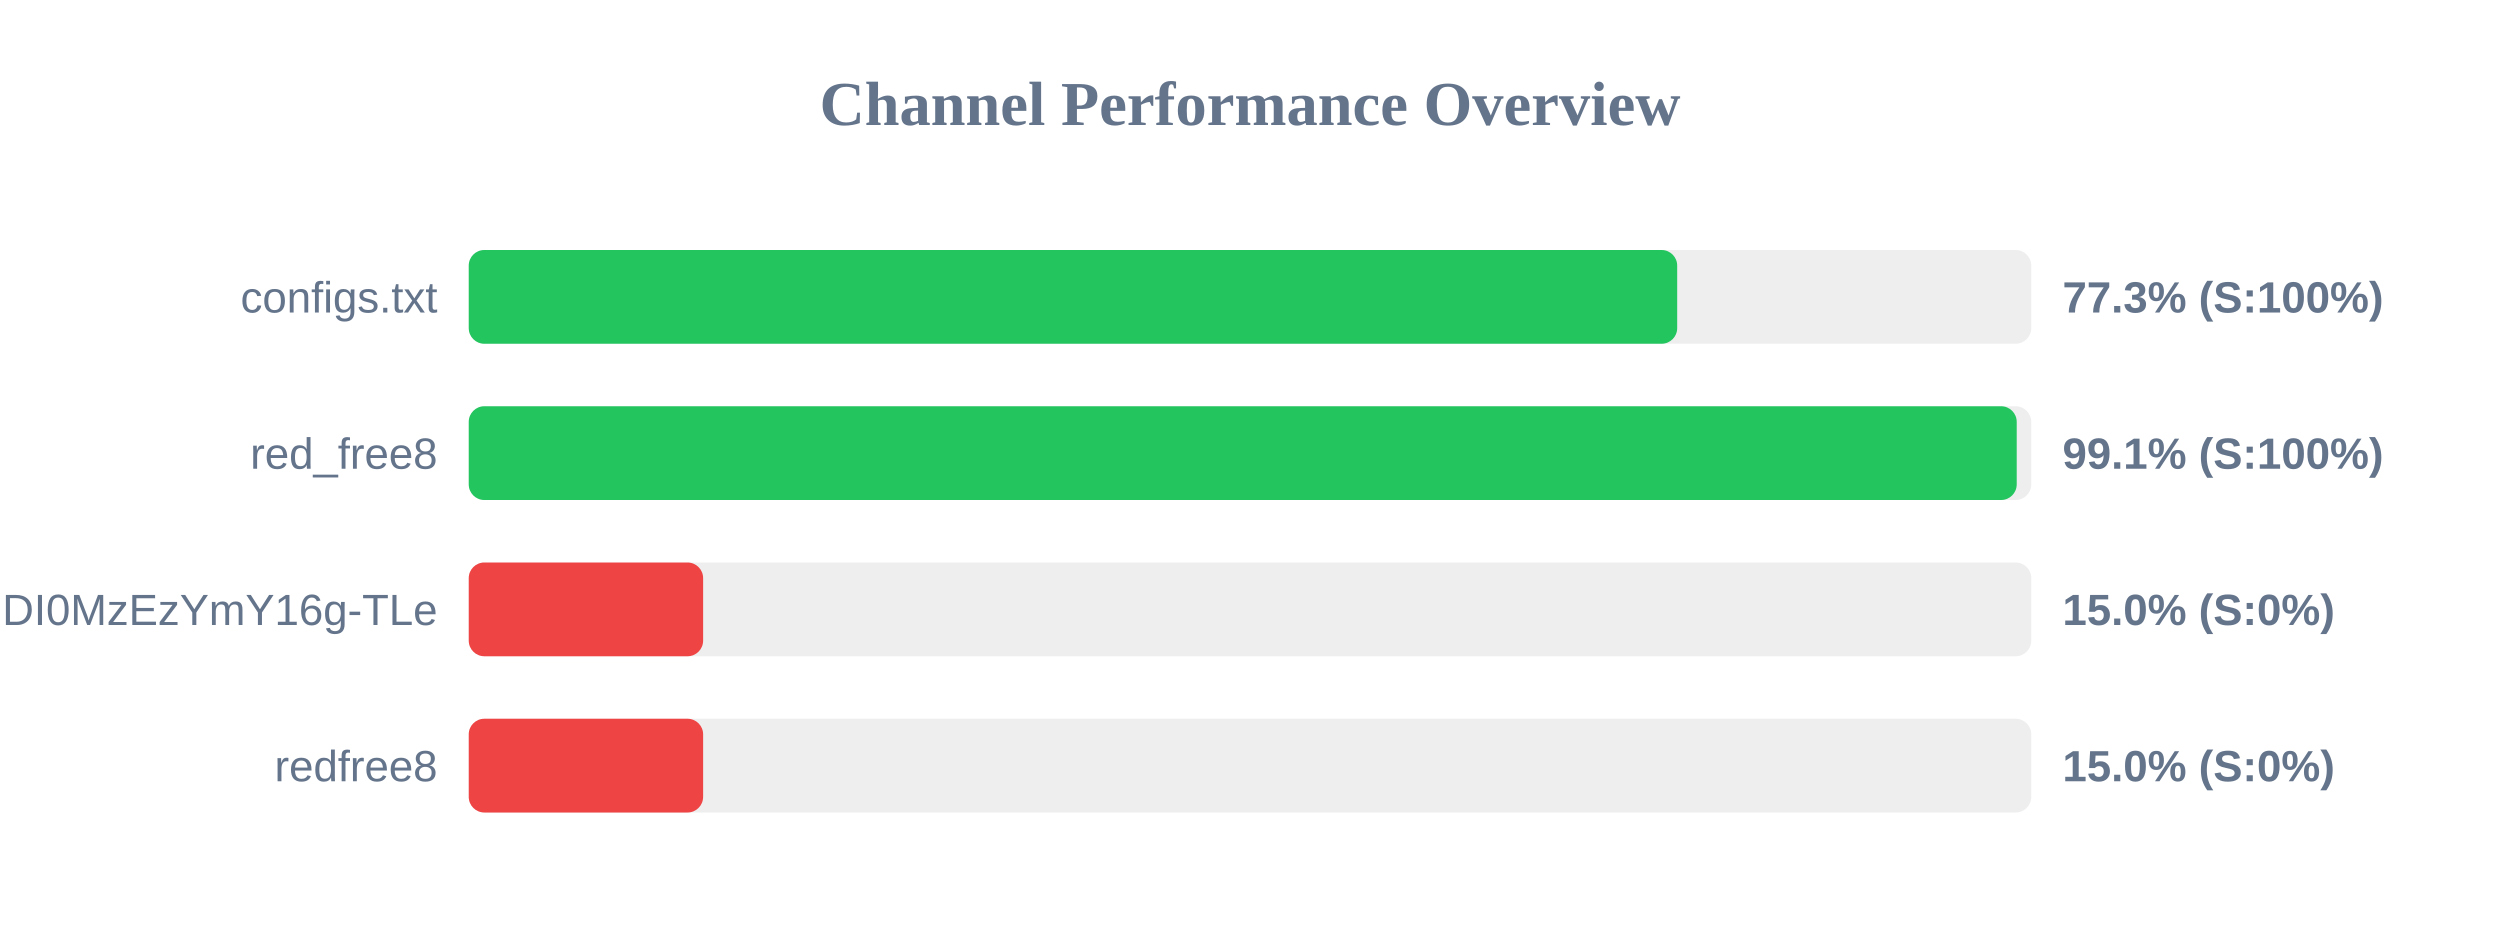
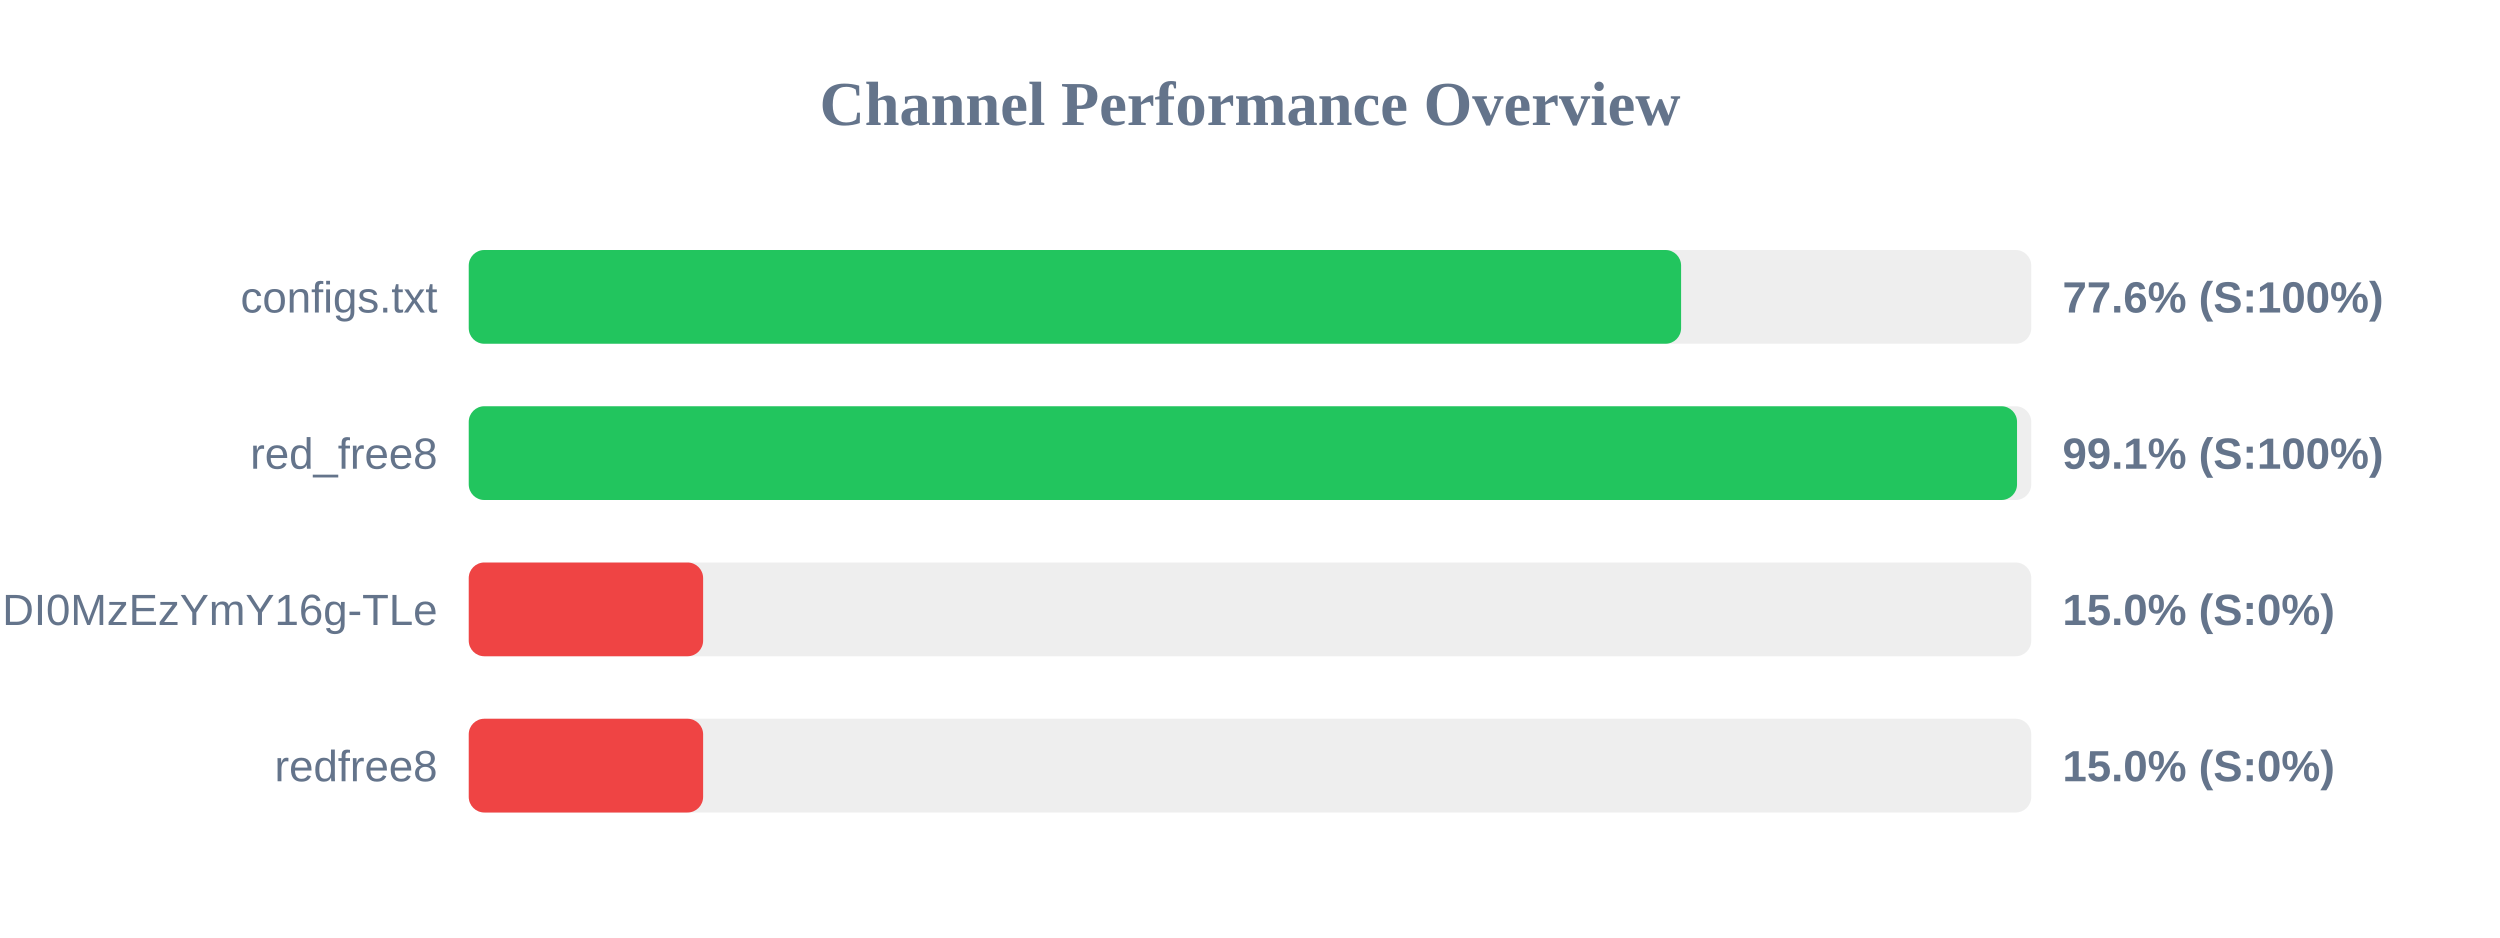
<svg xmlns="http://www.w3.org/2000/svg" width="800" height="300" version="1.1">
  <style>
        .row { font: 14px Arial; fill: #64748b; }
        .score { font: bold 14px Arial; fill: #64748b; }
    </style>
  <text x="400" y="40" text-anchor="middle" font-size="20px" font-weight="bold" fill="#64748b">Channel Performance Overview</text>
  <rect x="150" y="80" width="500" height="30" fill="#eee" rx="5" />
-   <rect x="150" y="80" width="386.7" height="30" fill="#22c55e" rx="5" />
+   <rect x="150" y="80" width="387.95" height="30" fill="#22c55e" rx="5" />
  <text x="140" y="100" text-anchor="end" class="row">configs.txt</text>
-   <text x="660" y="100" text-anchor="start" class="score">77.3% (S:100%)</text>
+   <text x="660" y="100" text-anchor="start" class="score">77.6% (S:100%)</text>
  <rect x="150" y="130" width="500" height="30" fill="#eee" rx="5" />
-   <rect x="150" y="130" width="495.35" height="30" fill="#22c55e" rx="5" />
+   <rect x="150" y="130" width="495.45" height="30" fill="#22c55e" rx="5" />
  <text x="140" y="150" text-anchor="end" class="row">red_free8</text>
  <text x="660" y="150" text-anchor="start" class="score">99.1% (S:100%)</text>
  <rect x="150" y="180" width="500" height="30" fill="#eee" rx="5" />
  <rect x="150" y="180" width="75.0" height="30" fill="#ef4444" rx="5" />
  <text x="140" y="200" text-anchor="end" class="row">NjEzODY1NDgyOCwxNzQ1NDI0MzEzYmY16g-TLe</text>
  <text x="660" y="200" text-anchor="start" class="score">15.0% (S:0%)</text>
  <rect x="150" y="230" width="500" height="30" fill="#eee" rx="5" />
  <rect x="150" y="230" width="75.0" height="30" fill="#ef4444" rx="5" />
  <text x="140" y="250" text-anchor="end" class="row">redfree8</text>
  <text x="660" y="250" text-anchor="start" class="score">15.0% (S:0%)</text>
</svg>
